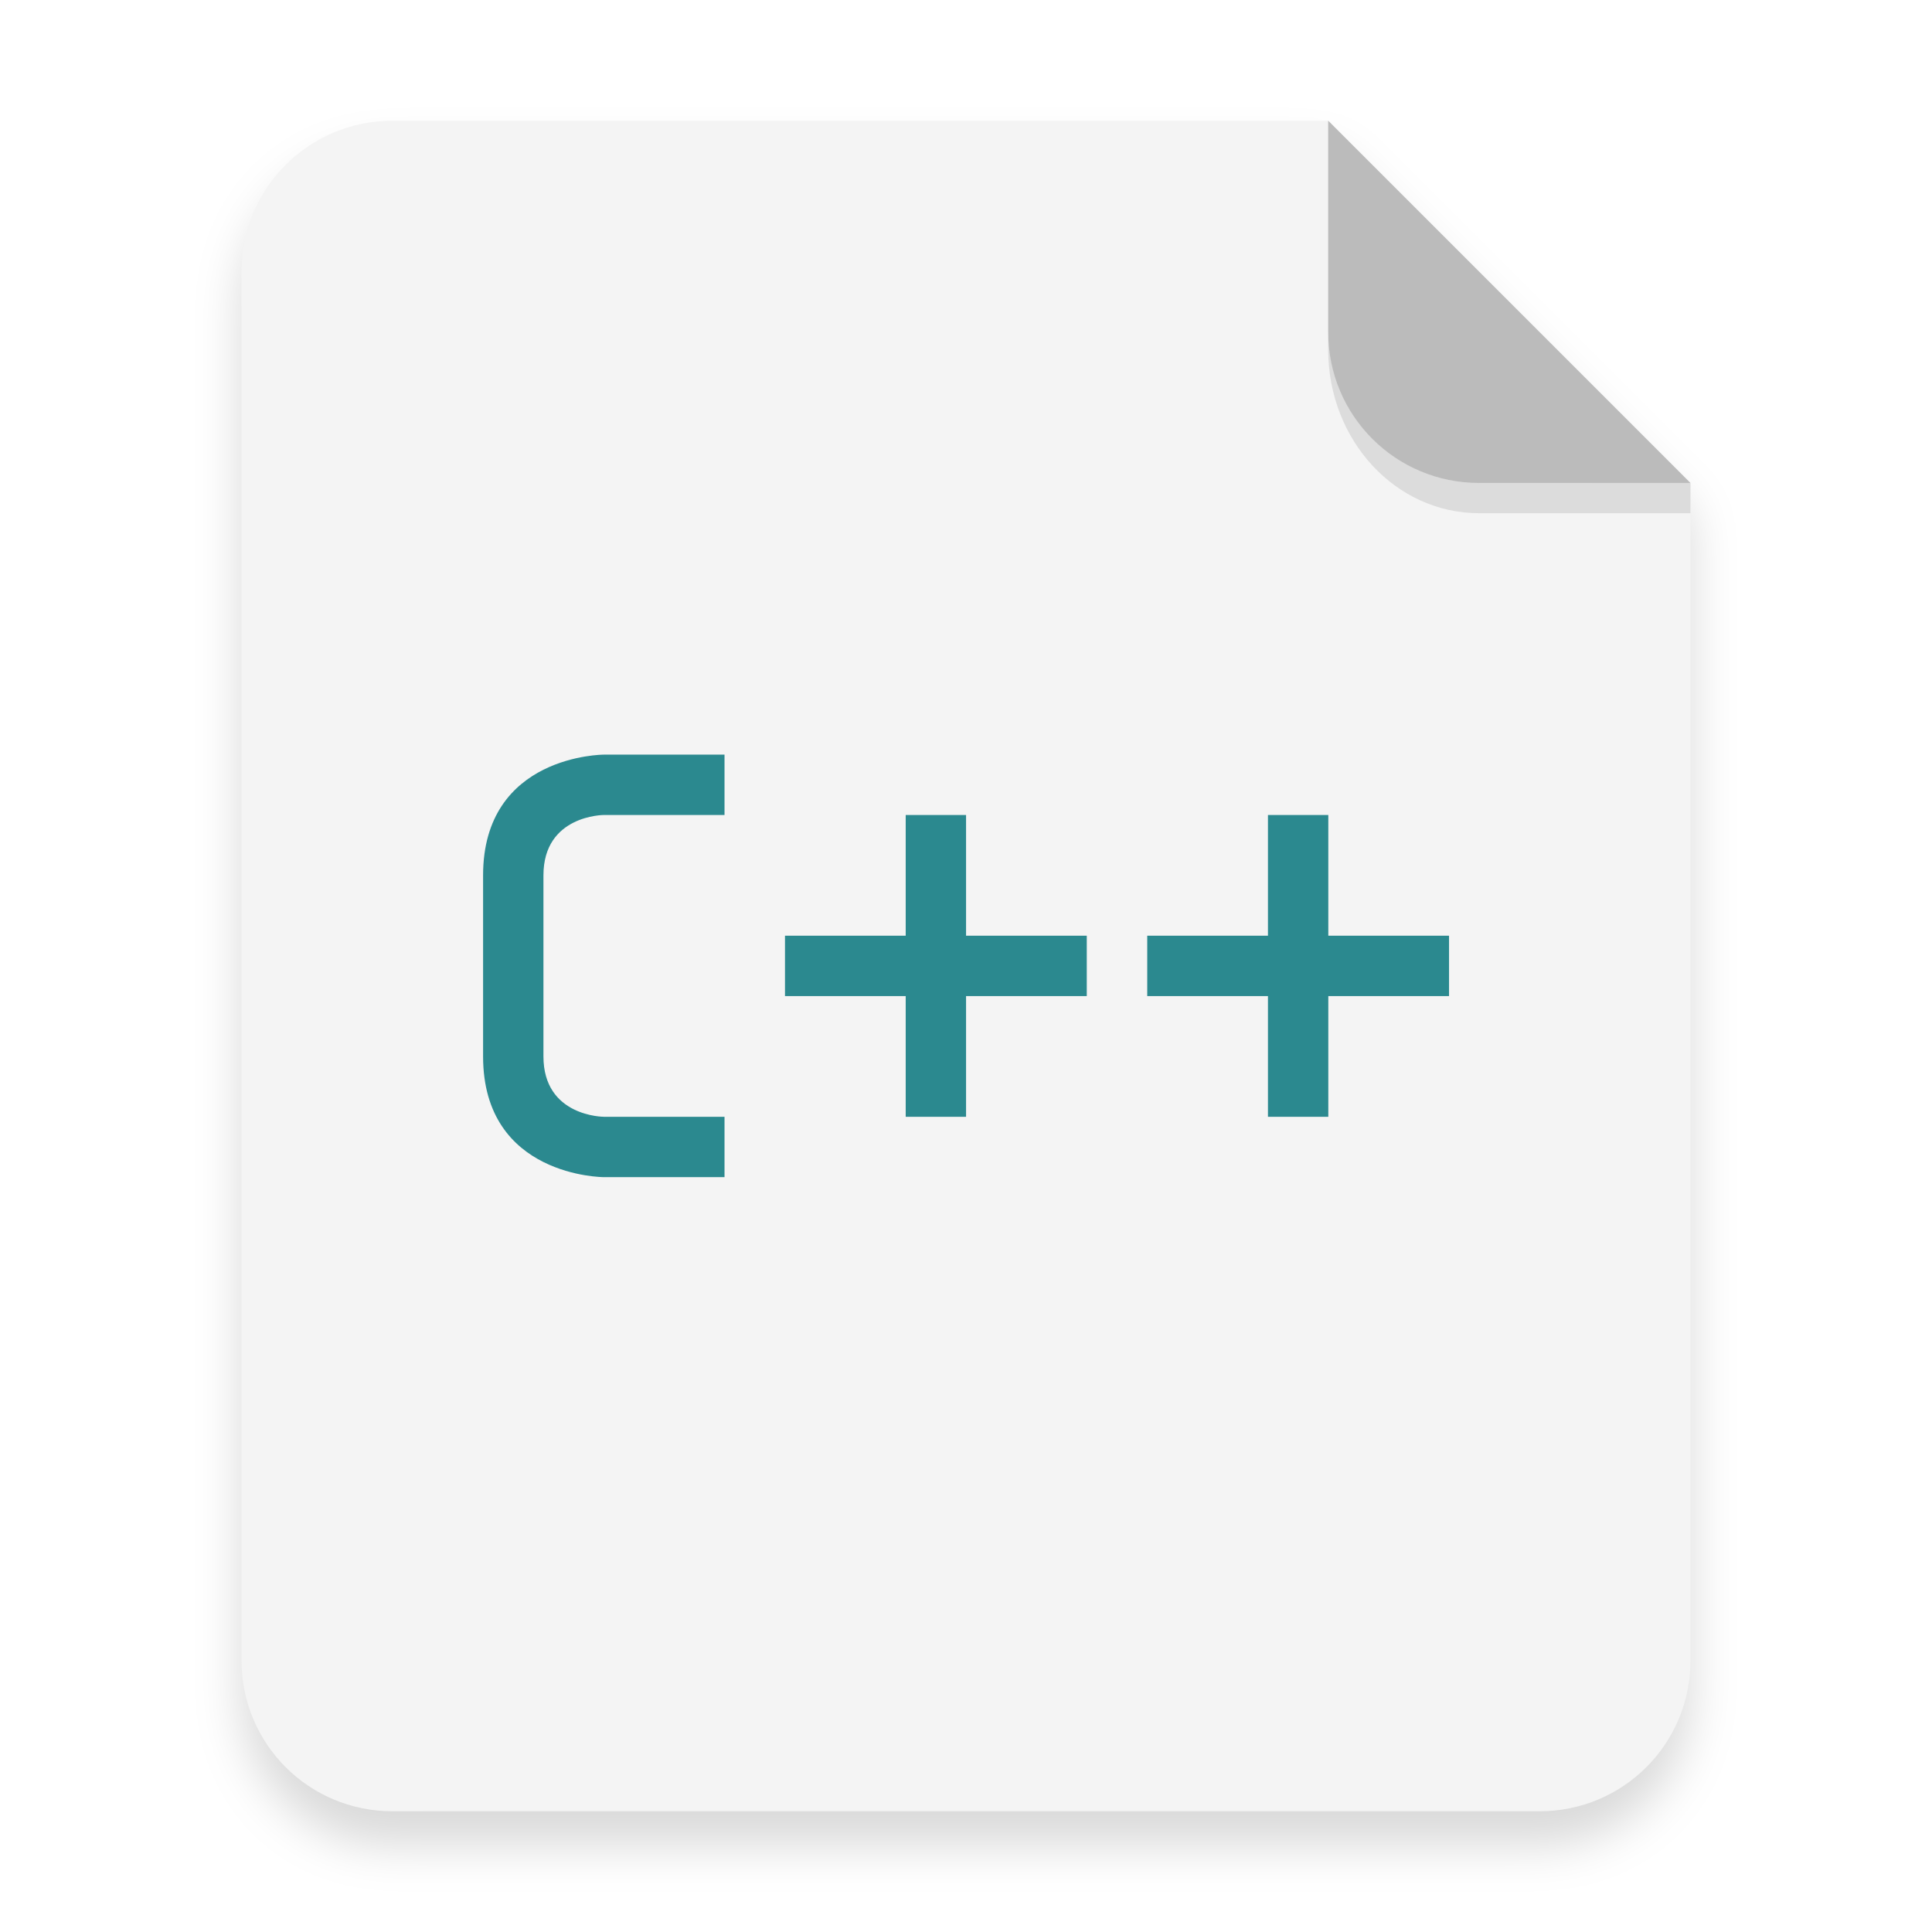
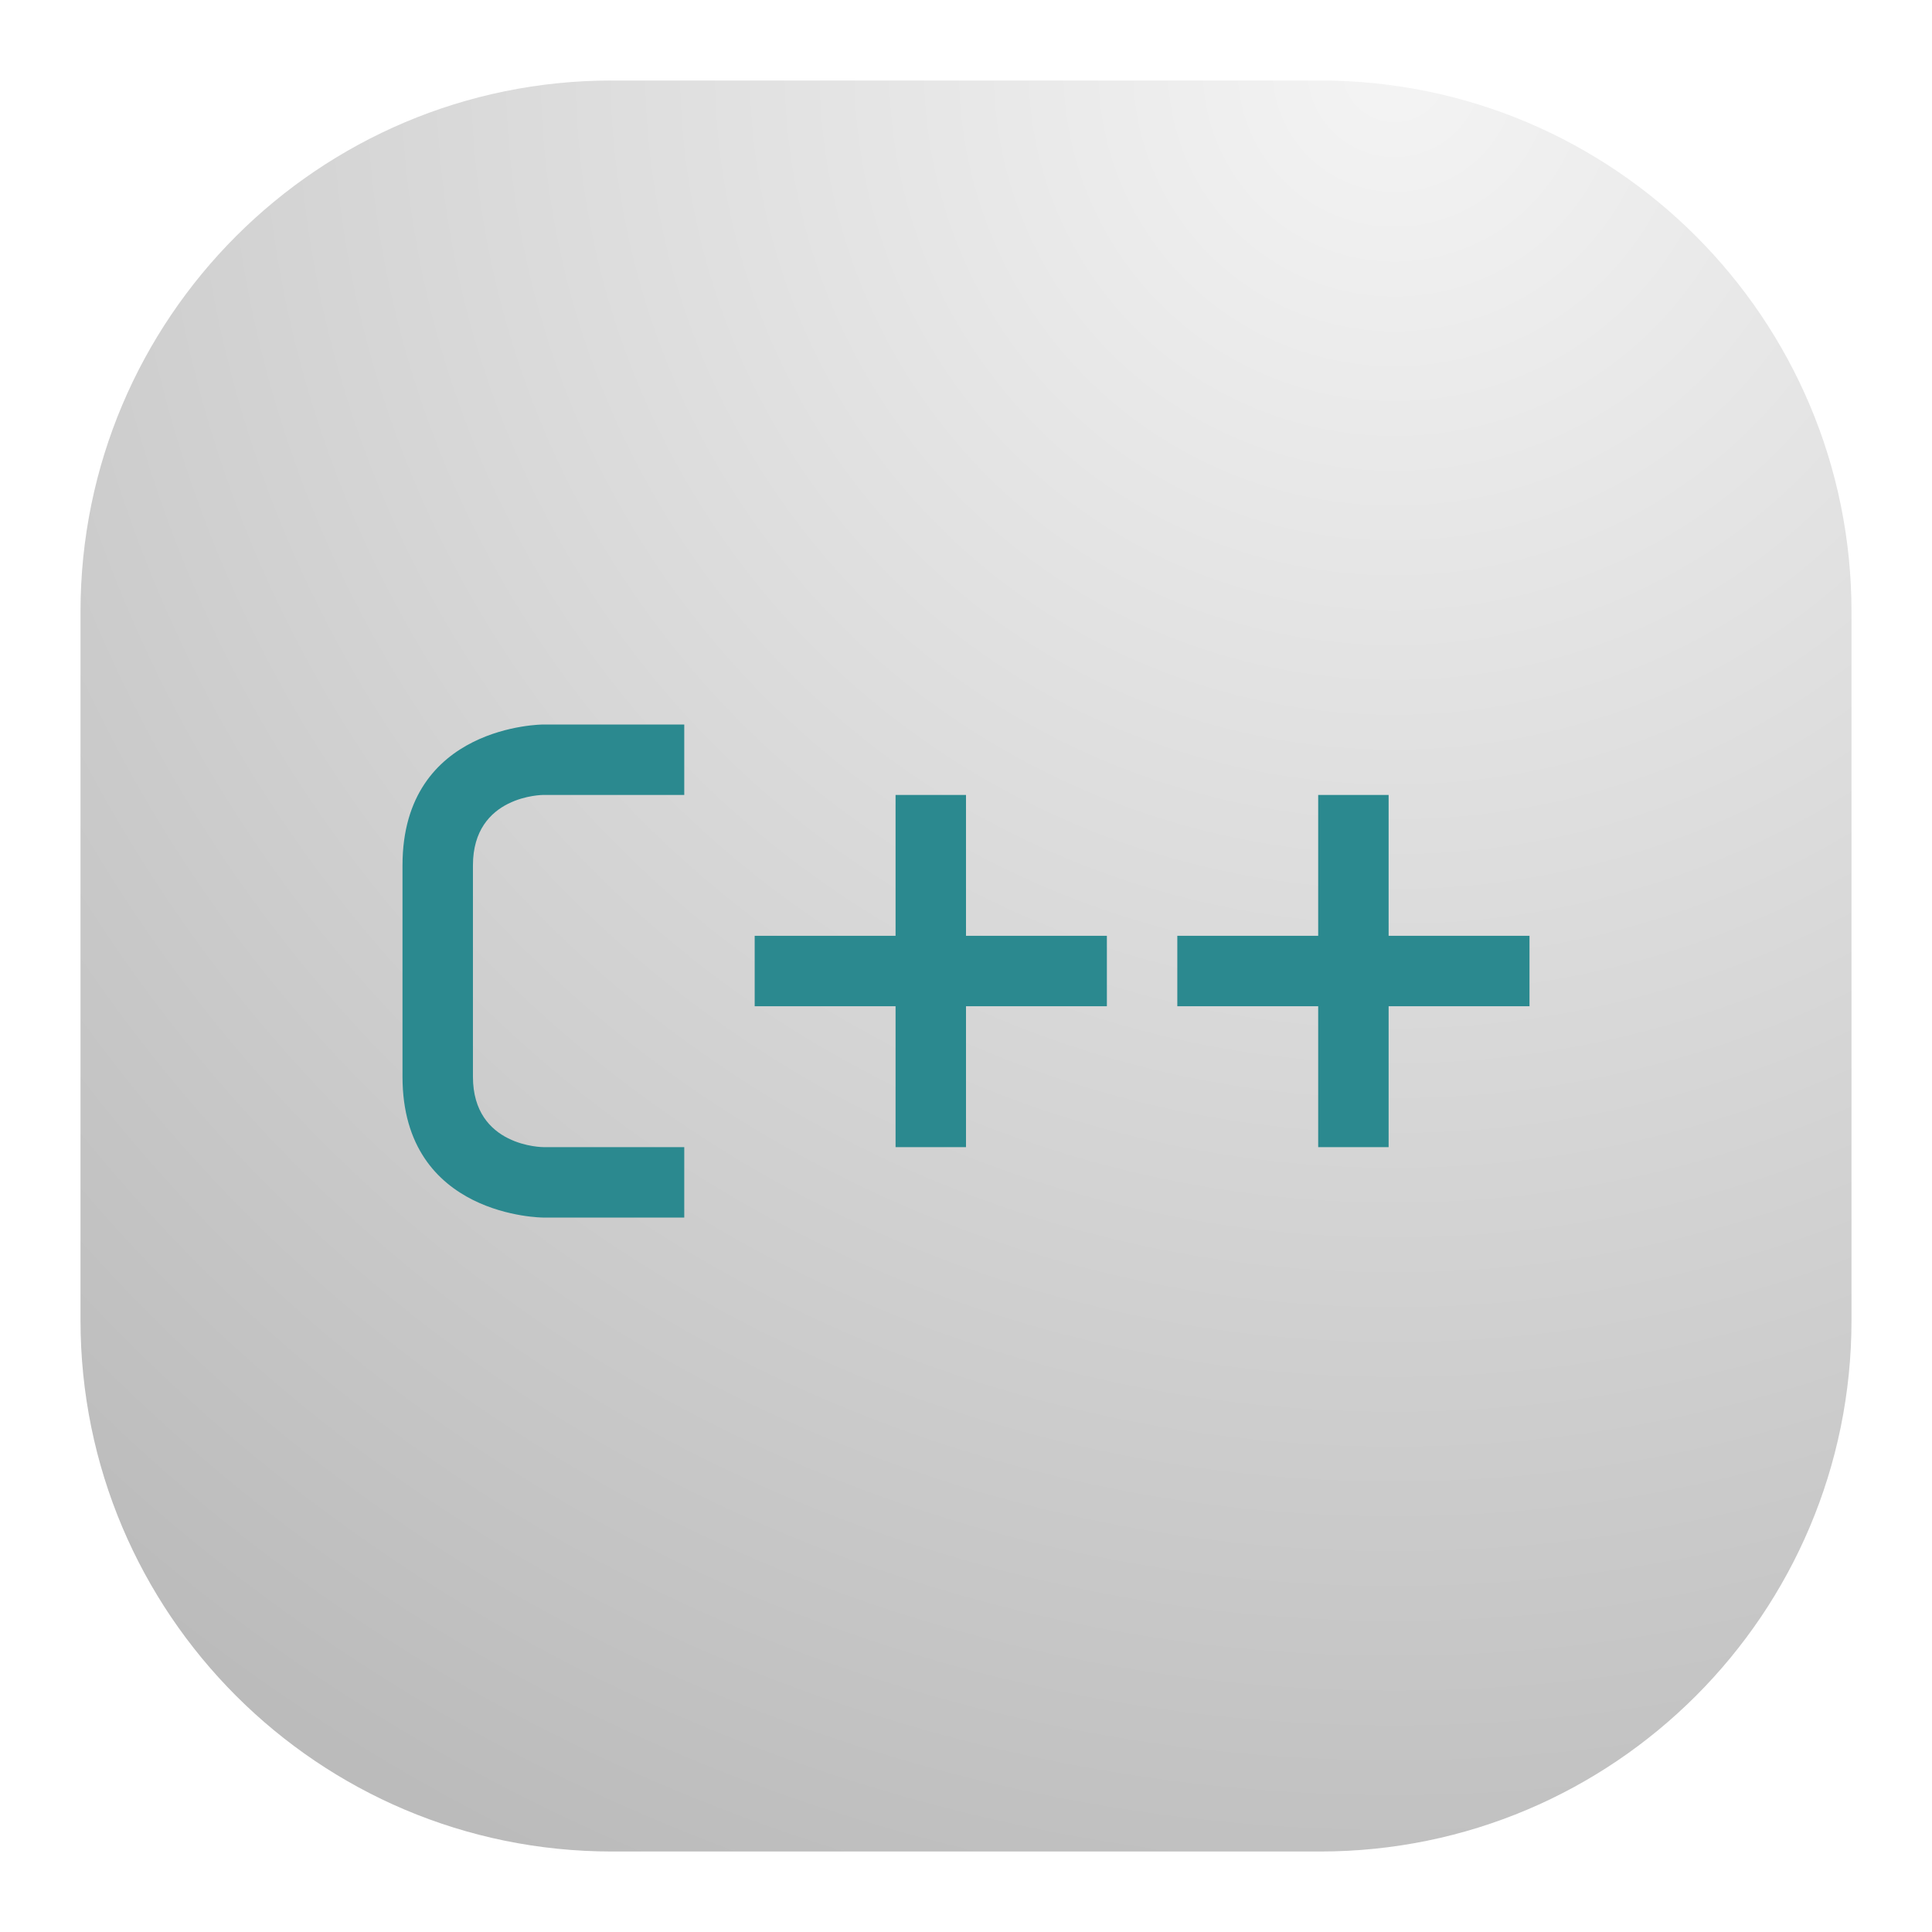
- <svg xmlns="http://www.w3.org/2000/svg" width="64" height="64" version="1.1" viewBox="0 0 16.933 16.933">
+ <svg xmlns="http://www.w3.org/2000/svg" width="24" height="24" viewBox="0 0 24 24" fill="none">
+   <rect x="1" y="1" width="22" height="22" rx="6.6" fill="url(#paint0_radial_6_200)" />
+   <path d="M6.75 9H8.5V9.875H6.75C6.75 9.875 5.875 9.875 5.875 10.75V13.375C5.875 14.25 6.75 14.25 6.75 14.25H8.5V15.125H6.75C6.75 15.125 5 15.125 5 13.375V10.75C5 9 6.75 9 6.75 9ZM11.125 9.875H12V11.625H13.75V12.5H12V14.25H11.125V12.5H9.375V11.625H11.125V9.875ZM16.375 9.875H17.25V11.625H19V12.5H17.25V14.25H16.375V12.5H14.625V11.625H16.375V9.875Z" fill="#2B898F" />
  <defs>
-     <filter id="a" x="-.039" y="-.033" width="1.078" height="1.067" color-interpolation-filters="sRGB">
-       <feGaussianBlur stdDeviation="0.206" />
-     </filter>
+     <radialGradient id="paint0_radial_6_200" cx="0" cy="0" r="1" gradientUnits="userSpaceOnUse" gradientTransform="translate(17.5 1) rotate(116.565) scale(24.5967)">
+       <stop stop-color="#F4F4F4" />
+       <stop offset="1" stop-color="#BBBBBB" />
+     </radialGradient>
  </defs>
-   <path d="m3.439 1.354c-0.733 0-1.323 0.59-1.323 1.323v12.171c0 0.733 0.59 1.323 1.323 1.323h10.054c0.733 0 1.323-0.59 1.323-1.323v-10.319l-3.175-3.175z" filter="url(#a)" opacity=".15" stroke-width=".265" style="paint-order:stroke fill markers" />
-   <g fill-rule="evenodd">
-     <path transform="scale(.26458)" d="m13 4c-2.77 0-5 2.23-5 5v46c0 2.77 2.23 5 5 5h38c2.77 0 5-2.23 5-5v-39l-12-12z" fill="#f4f4f4" style="paint-order:stroke fill markers" />
-     <path d="m14.816 4.233-3.175-3.175v1.852c0 0.733 0.59 1.323 1.323 1.323z" fill="#bbb" style="paint-order:stroke fill markers" />
-   </g>
-   <path d="m11.641 2.91v0.155c0 0.794 0.59 1.433 1.323 1.433h1.852l1.42e-4 -0.265-1.852 5e-5c-0.733 1.98e-5 -1.323-0.59-1.323-1.323z" opacity=".1" stroke-width="1.041" style="paint-order:stroke fill markers" />
-   <path d="m5.292 6.614h1.058v0.529h-1.058s-0.529 0-0.529 0.529v1.587c0 0.529 0.529 0.529 0.529 0.529h1.058v0.529h-1.058s-1.058 0-1.058-1.058v-1.587c0-1.058 1.058-1.058 1.058-1.058zm2.646 0.529h0.529v1.058h1.058v0.529h-1.058v1.058h-0.529v-1.058h-1.058v-0.529h1.058zm3.175 0h0.529v1.058h1.058v0.529h-1.058v1.058h-0.529v-1.058h-1.058v-0.529h1.058z" color="#000000" fill="#2b898f" style="text-decoration-line:none;text-indent:0;text-transform:none" />
</svg>
